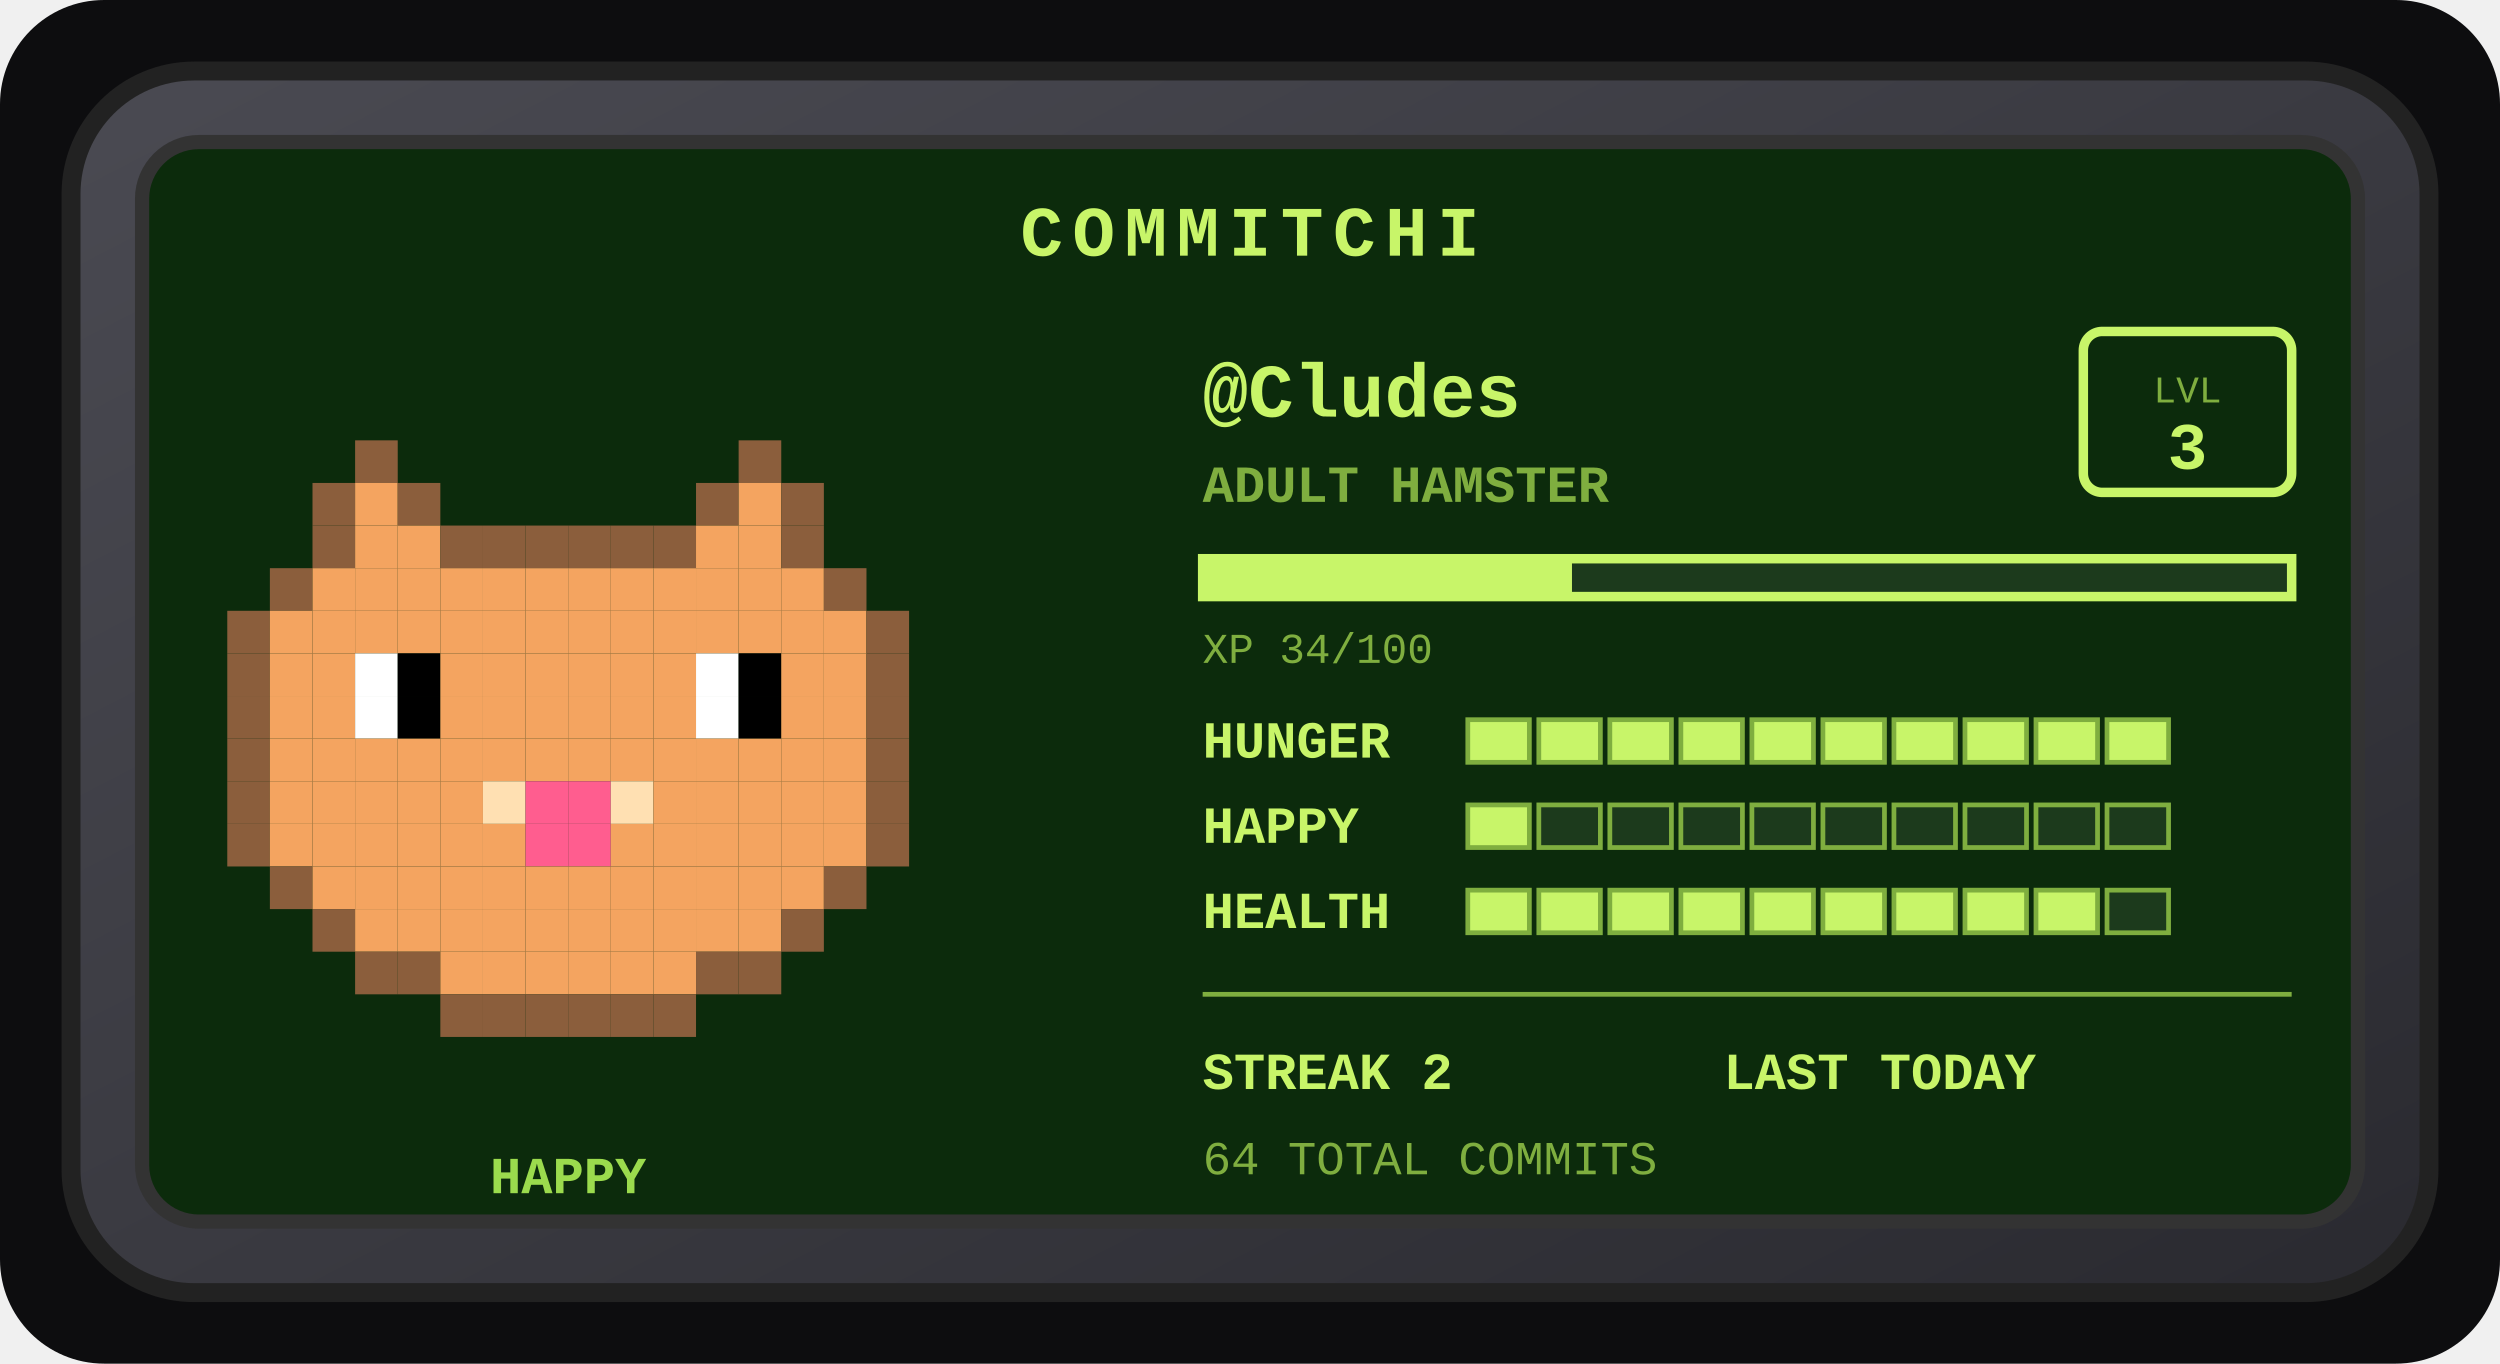
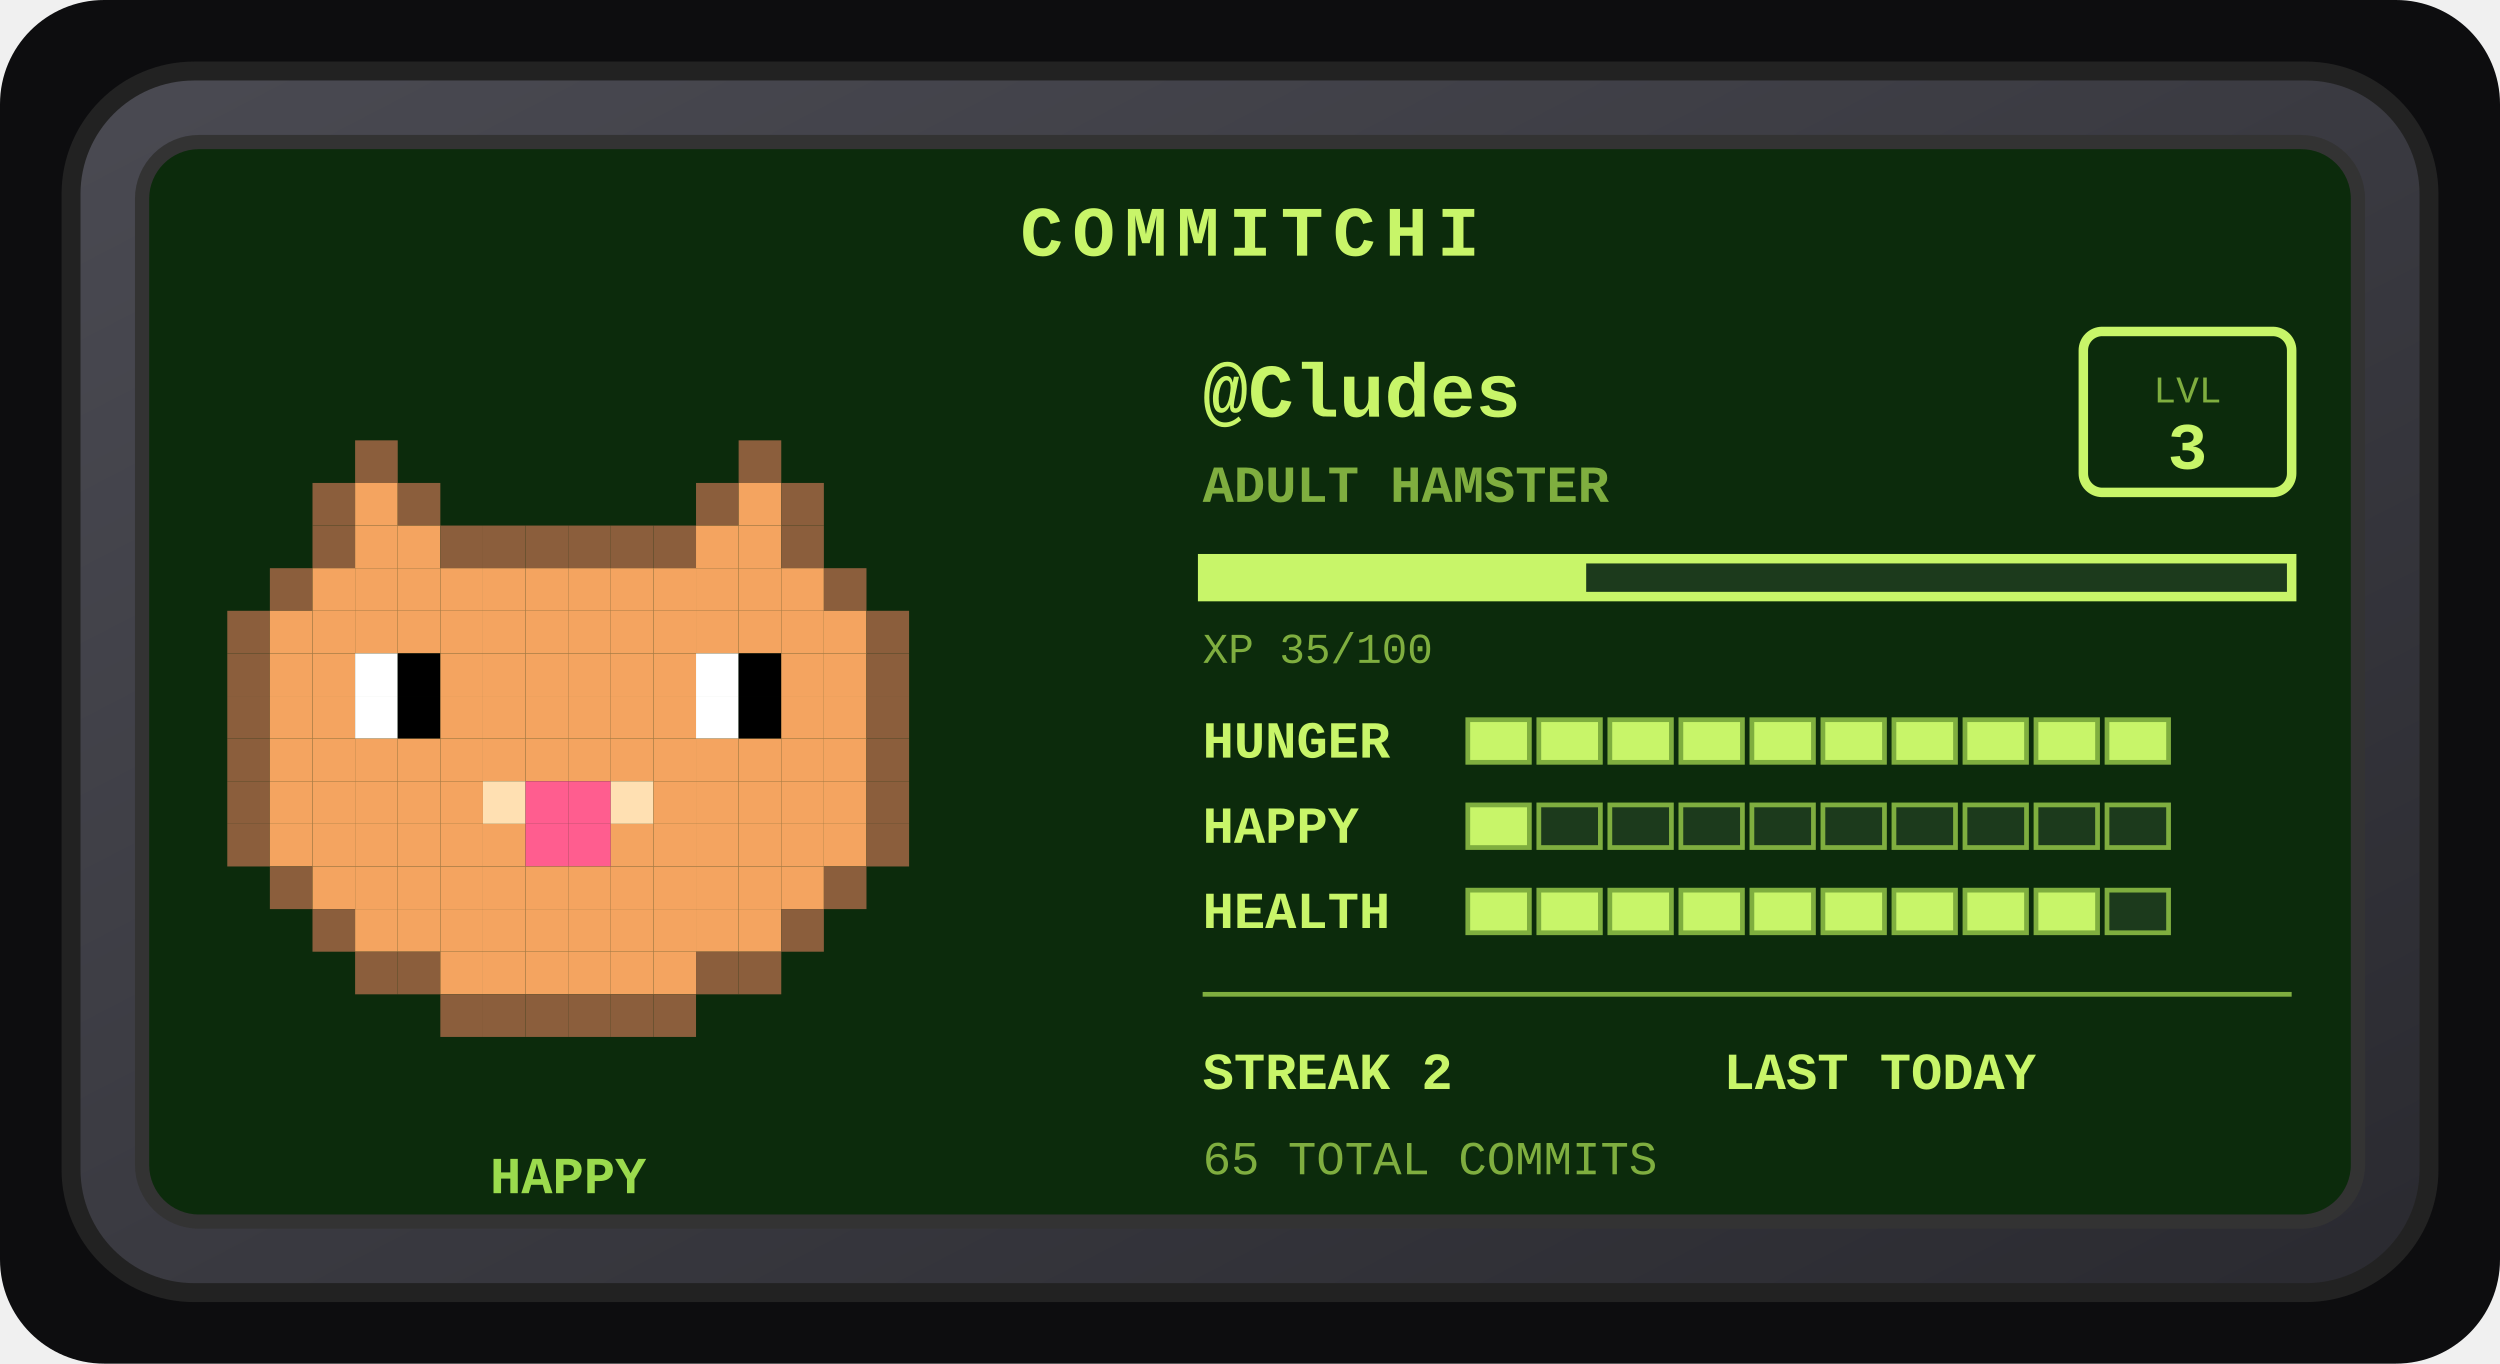
<svg xmlns="http://www.w3.org/2000/svg" width="528" height="288" viewBox="0 0 528 288" role="img" aria-label="Commitchi pet for Cludes">
  <defs>
    <linearGradient id="shell" x1="0" y1="0" x2="1" y2="1">
      <stop offset="0" stop-color="#4a4a52" />
      <stop offset="1" stop-color="#2a2a30" />
    </linearGradient>
  </defs>
  <rect x="0" y="0" width="528" height="288" rx="22" fill="#0d0d0f" />
  <g transform="translate(14, 14)">
    <rect x="1" y="1" width="498" height="258" rx="26" fill="url(#shell)" stroke="#222" stroke-width="4" />
    <rect x="16" y="16" width="468" height="228" rx="12" fill="#0c2b0c" stroke="#333" stroke-width="3" />
    <text x="250" y="40" text-anchor="middle" font-family="'Courier New',monospace" font-size="15" font-weight="bold" letter-spacing="2" fill="#c8f569">COMMITCHI</text>
    <g>
      <rect x="61" y="79" width="9" height="9" fill="#8b5e3c" />
      <rect x="142" y="79" width="9" height="9" fill="#8b5e3c" />
      <rect x="52" y="88" width="9" height="9" fill="#8b5e3c" />
      <rect x="61" y="88" width="9" height="9" fill="#f4a460" />
      <rect x="70" y="88" width="9" height="9" fill="#8b5e3c" />
      <rect x="133" y="88" width="9" height="9" fill="#8b5e3c" />
      <rect x="142" y="88" width="9" height="9" fill="#f4a460" />
      <rect x="151" y="88" width="9" height="9" fill="#8b5e3c" />
      <rect x="52" y="97" width="9" height="9" fill="#8b5e3c" />
      <rect x="61" y="97" width="9" height="9" fill="#f4a460" />
      <rect x="70" y="97" width="9" height="9" fill="#f4a460" />
      <rect x="79" y="97" width="9" height="9" fill="#8b5e3c" />
      <rect x="88" y="97" width="9" height="9" fill="#8b5e3c" />
      <rect x="97" y="97" width="9" height="9" fill="#8b5e3c" />
      <rect x="106" y="97" width="9" height="9" fill="#8b5e3c" />
      <rect x="115" y="97" width="9" height="9" fill="#8b5e3c" />
      <rect x="124" y="97" width="9" height="9" fill="#8b5e3c" />
      <rect x="133" y="97" width="9" height="9" fill="#f4a460" />
      <rect x="142" y="97" width="9" height="9" fill="#f4a460" />
      <rect x="151" y="97" width="9" height="9" fill="#8b5e3c" />
      <rect x="43" y="106" width="9" height="9" fill="#8b5e3c" />
      <rect x="52" y="106" width="9" height="9" fill="#f4a460" />
      <rect x="61" y="106" width="9" height="9" fill="#f4a460" />
      <rect x="70" y="106" width="9" height="9" fill="#f4a460" />
      <rect x="79" y="106" width="9" height="9" fill="#f4a460" />
      <rect x="88" y="106" width="9" height="9" fill="#f4a460" />
      <rect x="97" y="106" width="9" height="9" fill="#f4a460" />
      <rect x="106" y="106" width="9" height="9" fill="#f4a460" />
      <rect x="115" y="106" width="9" height="9" fill="#f4a460" />
      <rect x="124" y="106" width="9" height="9" fill="#f4a460" />
      <rect x="133" y="106" width="9" height="9" fill="#f4a460" />
      <rect x="142" y="106" width="9" height="9" fill="#f4a460" />
      <rect x="151" y="106" width="9" height="9" fill="#f4a460" />
      <rect x="160" y="106" width="9" height="9" fill="#8b5e3c" />
      <rect x="34" y="115" width="9" height="9" fill="#8b5e3c" />
      <rect x="43" y="115" width="9" height="9" fill="#f4a460" />
      <rect x="52" y="115" width="9" height="9" fill="#f4a460" />
      <rect x="61" y="115" width="9" height="9" fill="#f4a460" />
      <rect x="70" y="115" width="9" height="9" fill="#f4a460" />
      <rect x="79" y="115" width="9" height="9" fill="#f4a460" />
      <rect x="88" y="115" width="9" height="9" fill="#f4a460" />
      <rect x="97" y="115" width="9" height="9" fill="#f4a460" />
      <rect x="106" y="115" width="9" height="9" fill="#f4a460" />
      <rect x="115" y="115" width="9" height="9" fill="#f4a460" />
      <rect x="124" y="115" width="9" height="9" fill="#f4a460" />
      <rect x="133" y="115" width="9" height="9" fill="#f4a460" />
      <rect x="142" y="115" width="9" height="9" fill="#f4a460" />
      <rect x="151" y="115" width="9" height="9" fill="#f4a460" />
      <rect x="160" y="115" width="9" height="9" fill="#f4a460" />
      <rect x="169" y="115" width="9" height="9" fill="#8b5e3c" />
      <rect x="34" y="124" width="9" height="9" fill="#8b5e3c" />
      <rect x="43" y="124" width="9" height="9" fill="#f4a460" />
      <rect x="52" y="124" width="9" height="9" fill="#f4a460" />
      <rect x="61" y="124" width="9" height="9" fill="#ffffff" />
      <rect x="70" y="124" width="9" height="9" fill="#000000" />
      <rect x="79" y="124" width="9" height="9" fill="#f4a460" />
      <rect x="88" y="124" width="9" height="9" fill="#f4a460" />
      <rect x="97" y="124" width="9" height="9" fill="#f4a460" />
      <rect x="106" y="124" width="9" height="9" fill="#f4a460" />
      <rect x="115" y="124" width="9" height="9" fill="#f4a460" />
      <rect x="124" y="124" width="9" height="9" fill="#f4a460" />
      <rect x="133" y="124" width="9" height="9" fill="#ffffff" />
      <rect x="142" y="124" width="9" height="9" fill="#000000" />
      <rect x="151" y="124" width="9" height="9" fill="#f4a460" />
      <rect x="160" y="124" width="9" height="9" fill="#f4a460" />
      <rect x="169" y="124" width="9" height="9" fill="#8b5e3c" />
      <rect x="34" y="133" width="9" height="9" fill="#8b5e3c" />
      <rect x="43" y="133" width="9" height="9" fill="#f4a460" />
      <rect x="52" y="133" width="9" height="9" fill="#f4a460" />
      <rect x="61" y="133" width="9" height="9" fill="#ffffff" />
      <rect x="70" y="133" width="9" height="9" fill="#000000" />
      <rect x="79" y="133" width="9" height="9" fill="#f4a460" />
      <rect x="88" y="133" width="9" height="9" fill="#f4a460" />
      <rect x="97" y="133" width="9" height="9" fill="#f4a460" />
      <rect x="106" y="133" width="9" height="9" fill="#f4a460" />
      <rect x="115" y="133" width="9" height="9" fill="#f4a460" />
      <rect x="124" y="133" width="9" height="9" fill="#f4a460" />
      <rect x="133" y="133" width="9" height="9" fill="#ffffff" />
      <rect x="142" y="133" width="9" height="9" fill="#000000" />
      <rect x="151" y="133" width="9" height="9" fill="#f4a460" />
      <rect x="160" y="133" width="9" height="9" fill="#f4a460" />
      <rect x="169" y="133" width="9" height="9" fill="#8b5e3c" />
      <rect x="34" y="142" width="9" height="9" fill="#8b5e3c" />
      <rect x="43" y="142" width="9" height="9" fill="#f4a460" />
      <rect x="52" y="142" width="9" height="9" fill="#f4a460" />
      <rect x="61" y="142" width="9" height="9" fill="#f4a460" />
      <rect x="70" y="142" width="9" height="9" fill="#f4a460" />
      <rect x="79" y="142" width="9" height="9" fill="#f4a460" />
      <rect x="88" y="142" width="9" height="9" fill="#f4a460" />
      <rect x="97" y="142" width="9" height="9" fill="#f4a460" />
      <rect x="106" y="142" width="9" height="9" fill="#f4a460" />
      <rect x="115" y="142" width="9" height="9" fill="#f4a460" />
      <rect x="124" y="142" width="9" height="9" fill="#f4a460" />
      <rect x="133" y="142" width="9" height="9" fill="#f4a460" />
      <rect x="142" y="142" width="9" height="9" fill="#f4a460" />
      <rect x="151" y="142" width="9" height="9" fill="#f4a460" />
      <rect x="160" y="142" width="9" height="9" fill="#f4a460" />
      <rect x="169" y="142" width="9" height="9" fill="#8b5e3c" />
      <rect x="34" y="151" width="9" height="9" fill="#8b5e3c" />
      <rect x="43" y="151" width="9" height="9" fill="#f4a460" />
      <rect x="52" y="151" width="9" height="9" fill="#f4a460" />
      <rect x="61" y="151" width="9" height="9" fill="#f4a460" />
      <rect x="70" y="151" width="9" height="9" fill="#f4a460" />
      <rect x="79" y="151" width="9" height="9" fill="#f4a460" />
      <rect x="88" y="151" width="9" height="9" fill="#ffe0b2" />
      <rect x="97" y="151" width="9" height="9" fill="#ff5d8f" />
      <rect x="106" y="151" width="9" height="9" fill="#ff5d8f" />
      <rect x="115" y="151" width="9" height="9" fill="#ffe0b2" />
      <rect x="124" y="151" width="9" height="9" fill="#f4a460" />
      <rect x="133" y="151" width="9" height="9" fill="#f4a460" />
      <rect x="142" y="151" width="9" height="9" fill="#f4a460" />
      <rect x="151" y="151" width="9" height="9" fill="#f4a460" />
      <rect x="160" y="151" width="9" height="9" fill="#f4a460" />
      <rect x="169" y="151" width="9" height="9" fill="#8b5e3c" />
      <rect x="34" y="160" width="9" height="9" fill="#8b5e3c" />
      <rect x="43" y="160" width="9" height="9" fill="#f4a460" />
      <rect x="52" y="160" width="9" height="9" fill="#f4a460" />
      <rect x="61" y="160" width="9" height="9" fill="#f4a460" />
      <rect x="70" y="160" width="9" height="9" fill="#f4a460" />
      <rect x="79" y="160" width="9" height="9" fill="#f4a460" />
      <rect x="88" y="160" width="9" height="9" fill="#f4a460" />
      <rect x="97" y="160" width="9" height="9" fill="#ff5d8f" />
      <rect x="106" y="160" width="9" height="9" fill="#ff5d8f" />
      <rect x="115" y="160" width="9" height="9" fill="#f4a460" />
      <rect x="124" y="160" width="9" height="9" fill="#f4a460" />
      <rect x="133" y="160" width="9" height="9" fill="#f4a460" />
      <rect x="142" y="160" width="9" height="9" fill="#f4a460" />
      <rect x="151" y="160" width="9" height="9" fill="#f4a460" />
      <rect x="160" y="160" width="9" height="9" fill="#f4a460" />
      <rect x="169" y="160" width="9" height="9" fill="#8b5e3c" />
      <rect x="43" y="169" width="9" height="9" fill="#8b5e3c" />
      <rect x="52" y="169" width="9" height="9" fill="#f4a460" />
      <rect x="61" y="169" width="9" height="9" fill="#f4a460" />
      <rect x="70" y="169" width="9" height="9" fill="#f4a460" />
      <rect x="79" y="169" width="9" height="9" fill="#f4a460" />
      <rect x="88" y="169" width="9" height="9" fill="#f4a460" />
      <rect x="97" y="169" width="9" height="9" fill="#f4a460" />
      <rect x="106" y="169" width="9" height="9" fill="#f4a460" />
      <rect x="115" y="169" width="9" height="9" fill="#f4a460" />
      <rect x="124" y="169" width="9" height="9" fill="#f4a460" />
      <rect x="133" y="169" width="9" height="9" fill="#f4a460" />
      <rect x="142" y="169" width="9" height="9" fill="#f4a460" />
      <rect x="151" y="169" width="9" height="9" fill="#f4a460" />
      <rect x="160" y="169" width="9" height="9" fill="#8b5e3c" />
      <rect x="52" y="178" width="9" height="9" fill="#8b5e3c" />
      <rect x="61" y="178" width="9" height="9" fill="#f4a460" />
      <rect x="70" y="178" width="9" height="9" fill="#f4a460" />
      <rect x="79" y="178" width="9" height="9" fill="#f4a460" />
      <rect x="88" y="178" width="9" height="9" fill="#f4a460" />
      <rect x="97" y="178" width="9" height="9" fill="#f4a460" />
      <rect x="106" y="178" width="9" height="9" fill="#f4a460" />
      <rect x="115" y="178" width="9" height="9" fill="#f4a460" />
      <rect x="124" y="178" width="9" height="9" fill="#f4a460" />
      <rect x="133" y="178" width="9" height="9" fill="#f4a460" />
      <rect x="142" y="178" width="9" height="9" fill="#f4a460" />
      <rect x="151" y="178" width="9" height="9" fill="#8b5e3c" />
      <rect x="61" y="187" width="9" height="9" fill="#8b5e3c" />
      <rect x="70" y="187" width="9" height="9" fill="#8b5e3c" />
      <rect x="79" y="187" width="9" height="9" fill="#f4a460" />
      <rect x="88" y="187" width="9" height="9" fill="#f4a460" />
      <rect x="97" y="187" width="9" height="9" fill="#f4a460" />
      <rect x="106" y="187" width="9" height="9" fill="#f4a460" />
      <rect x="115" y="187" width="9" height="9" fill="#f4a460" />
      <rect x="124" y="187" width="9" height="9" fill="#f4a460" />
      <rect x="133" y="187" width="9" height="9" fill="#8b5e3c" />
      <rect x="142" y="187" width="9" height="9" fill="#8b5e3c" />
      <rect x="79" y="196" width="9" height="9" fill="#8b5e3c" />
      <rect x="88" y="196" width="9" height="9" fill="#8b5e3c" />
      <rect x="97" y="196" width="9" height="9" fill="#8b5e3c" />
      <rect x="106" y="196" width="9" height="9" fill="#8b5e3c" />
      <rect x="115" y="196" width="9" height="9" fill="#8b5e3c" />
      <rect x="124" y="196" width="9" height="9" fill="#8b5e3c" />
      <animateTransform attributeName="transform" type="translate" values="0 0; 0 -5; 0 0" dur="3s" repeatCount="indefinite" />
    </g>
    <text x="106" y="238" text-anchor="middle" font-family="'Courier New',monospace" font-size="11" font-weight="bold" fill="#9bdb4d">HAPPY</text>
    <text x="240" y="74" font-family="'Courier New',monospace" font-size="16" font-weight="bold" fill="#c8f569">@Cludes</text>
    <text x="240" y="92" font-family="'Courier New',monospace" font-size="11" font-weight="bold" fill="#7fae3f">ADULT HAMSTER</text>
    <rect x="426" y="56" width="44" height="34" rx="4" fill="none" stroke="#c8f569" stroke-width="2" />
    <text x="448" y="71" text-anchor="middle" font-family="'Courier New',monospace" font-size="8" fill="#7fae3f">LVL</text>
    <text x="448" y="85" text-anchor="middle" font-family="'Courier New',monospace" font-size="14" font-weight="bold" fill="#c8f569">3</text>
    <rect x="240" y="104" width="230" height="8" fill="#1c3a1c" stroke="#c8f569" stroke-width="2" />
-     <rect x="240" y="104" width="78" height="8" fill="#c8f569" />
-     <text x="240" y="126" font-family="'Courier New',monospace" font-size="9" fill="#7fae3f">XP 34/100</text>
+     <rect x="240" y="104" width="81" height="8" fill="#c8f569" />
+     <text x="240" y="126" font-family="'Courier New',monospace" font-size="9" fill="#7fae3f">XP 35/100</text>
    <text x="240" y="146" font-family="'Courier New',monospace" font-size="11" font-weight="bold" fill="#c8f569">HUNGER</text>
    <rect x="296" y="138" width="13" height="9" fill="#c8f569" stroke="#7fae3f" stroke-width="1" />
    <rect x="311" y="138" width="13" height="9" fill="#c8f569" stroke="#7fae3f" stroke-width="1" />
    <rect x="326" y="138" width="13" height="9" fill="#c8f569" stroke="#7fae3f" stroke-width="1" />
    <rect x="341" y="138" width="13" height="9" fill="#c8f569" stroke="#7fae3f" stroke-width="1" />
    <rect x="356" y="138" width="13" height="9" fill="#c8f569" stroke="#7fae3f" stroke-width="1" />
    <rect x="371" y="138" width="13" height="9" fill="#c8f569" stroke="#7fae3f" stroke-width="1" />
    <rect x="386" y="138" width="13" height="9" fill="#c8f569" stroke="#7fae3f" stroke-width="1" />
    <rect x="401" y="138" width="13" height="9" fill="#c8f569" stroke="#7fae3f" stroke-width="1" />
    <rect x="416" y="138" width="13" height="9" fill="#c8f569" stroke="#7fae3f" stroke-width="1" />
    <rect x="431" y="138" width="13" height="9" fill="#c8f569" stroke="#7fae3f" stroke-width="1" />
    <text x="240" y="164" font-family="'Courier New',monospace" font-size="11" font-weight="bold" fill="#c8f569">HAPPY</text>
    <rect x="296" y="156" width="13" height="9" fill="#c8f569" stroke="#7fae3f" stroke-width="1" />
    <rect x="311" y="156" width="13" height="9" fill="#1c3a1c" stroke="#7fae3f" stroke-width="1" />
    <rect x="326" y="156" width="13" height="9" fill="#1c3a1c" stroke="#7fae3f" stroke-width="1" />
    <rect x="341" y="156" width="13" height="9" fill="#1c3a1c" stroke="#7fae3f" stroke-width="1" />
    <rect x="356" y="156" width="13" height="9" fill="#1c3a1c" stroke="#7fae3f" stroke-width="1" />
    <rect x="371" y="156" width="13" height="9" fill="#1c3a1c" stroke="#7fae3f" stroke-width="1" />
    <rect x="386" y="156" width="13" height="9" fill="#1c3a1c" stroke="#7fae3f" stroke-width="1" />
    <rect x="401" y="156" width="13" height="9" fill="#1c3a1c" stroke="#7fae3f" stroke-width="1" />
    <rect x="416" y="156" width="13" height="9" fill="#1c3a1c" stroke="#7fae3f" stroke-width="1" />
    <rect x="431" y="156" width="13" height="9" fill="#1c3a1c" stroke="#7fae3f" stroke-width="1" />
    <text x="240" y="182" font-family="'Courier New',monospace" font-size="11" font-weight="bold" fill="#c8f569">HEALTH</text>
    <rect x="296" y="174" width="13" height="9" fill="#c8f569" stroke="#7fae3f" stroke-width="1" />
    <rect x="311" y="174" width="13" height="9" fill="#c8f569" stroke="#7fae3f" stroke-width="1" />
    <rect x="326" y="174" width="13" height="9" fill="#c8f569" stroke="#7fae3f" stroke-width="1" />
    <rect x="341" y="174" width="13" height="9" fill="#c8f569" stroke="#7fae3f" stroke-width="1" />
    <rect x="356" y="174" width="13" height="9" fill="#c8f569" stroke="#7fae3f" stroke-width="1" />
    <rect x="371" y="174" width="13" height="9" fill="#c8f569" stroke="#7fae3f" stroke-width="1" />
    <rect x="386" y="174" width="13" height="9" fill="#c8f569" stroke="#7fae3f" stroke-width="1" />
    <rect x="401" y="174" width="13" height="9" fill="#c8f569" stroke="#7fae3f" stroke-width="1" />
    <rect x="416" y="174" width="13" height="9" fill="#c8f569" stroke="#7fae3f" stroke-width="1" />
    <rect x="431" y="174" width="13" height="9" fill="#1c3a1c" stroke="#7fae3f" stroke-width="1" />
    <line x1="240" y1="196" x2="470" y2="196" stroke="#7fae3f" stroke-width="1" />
    <text x="240" y="216" font-family="'Courier New',monospace" font-size="11" font-weight="bold" fill="#c8f569">STREAK 2</text>
    <text x="350" y="216" font-family="'Courier New',monospace" font-size="11" font-weight="bold" fill="#c8f569">LAST TODAY</text>
-     <text x="240" y="234" font-family="'Courier New',monospace" font-size="10" fill="#7fae3f">64 TOTAL COMMITS</text>
+     <text x="240" y="234" font-family="'Courier New',monospace" font-size="10" fill="#7fae3f">65 TOTAL COMMITS</text>
  </g>
</svg>
